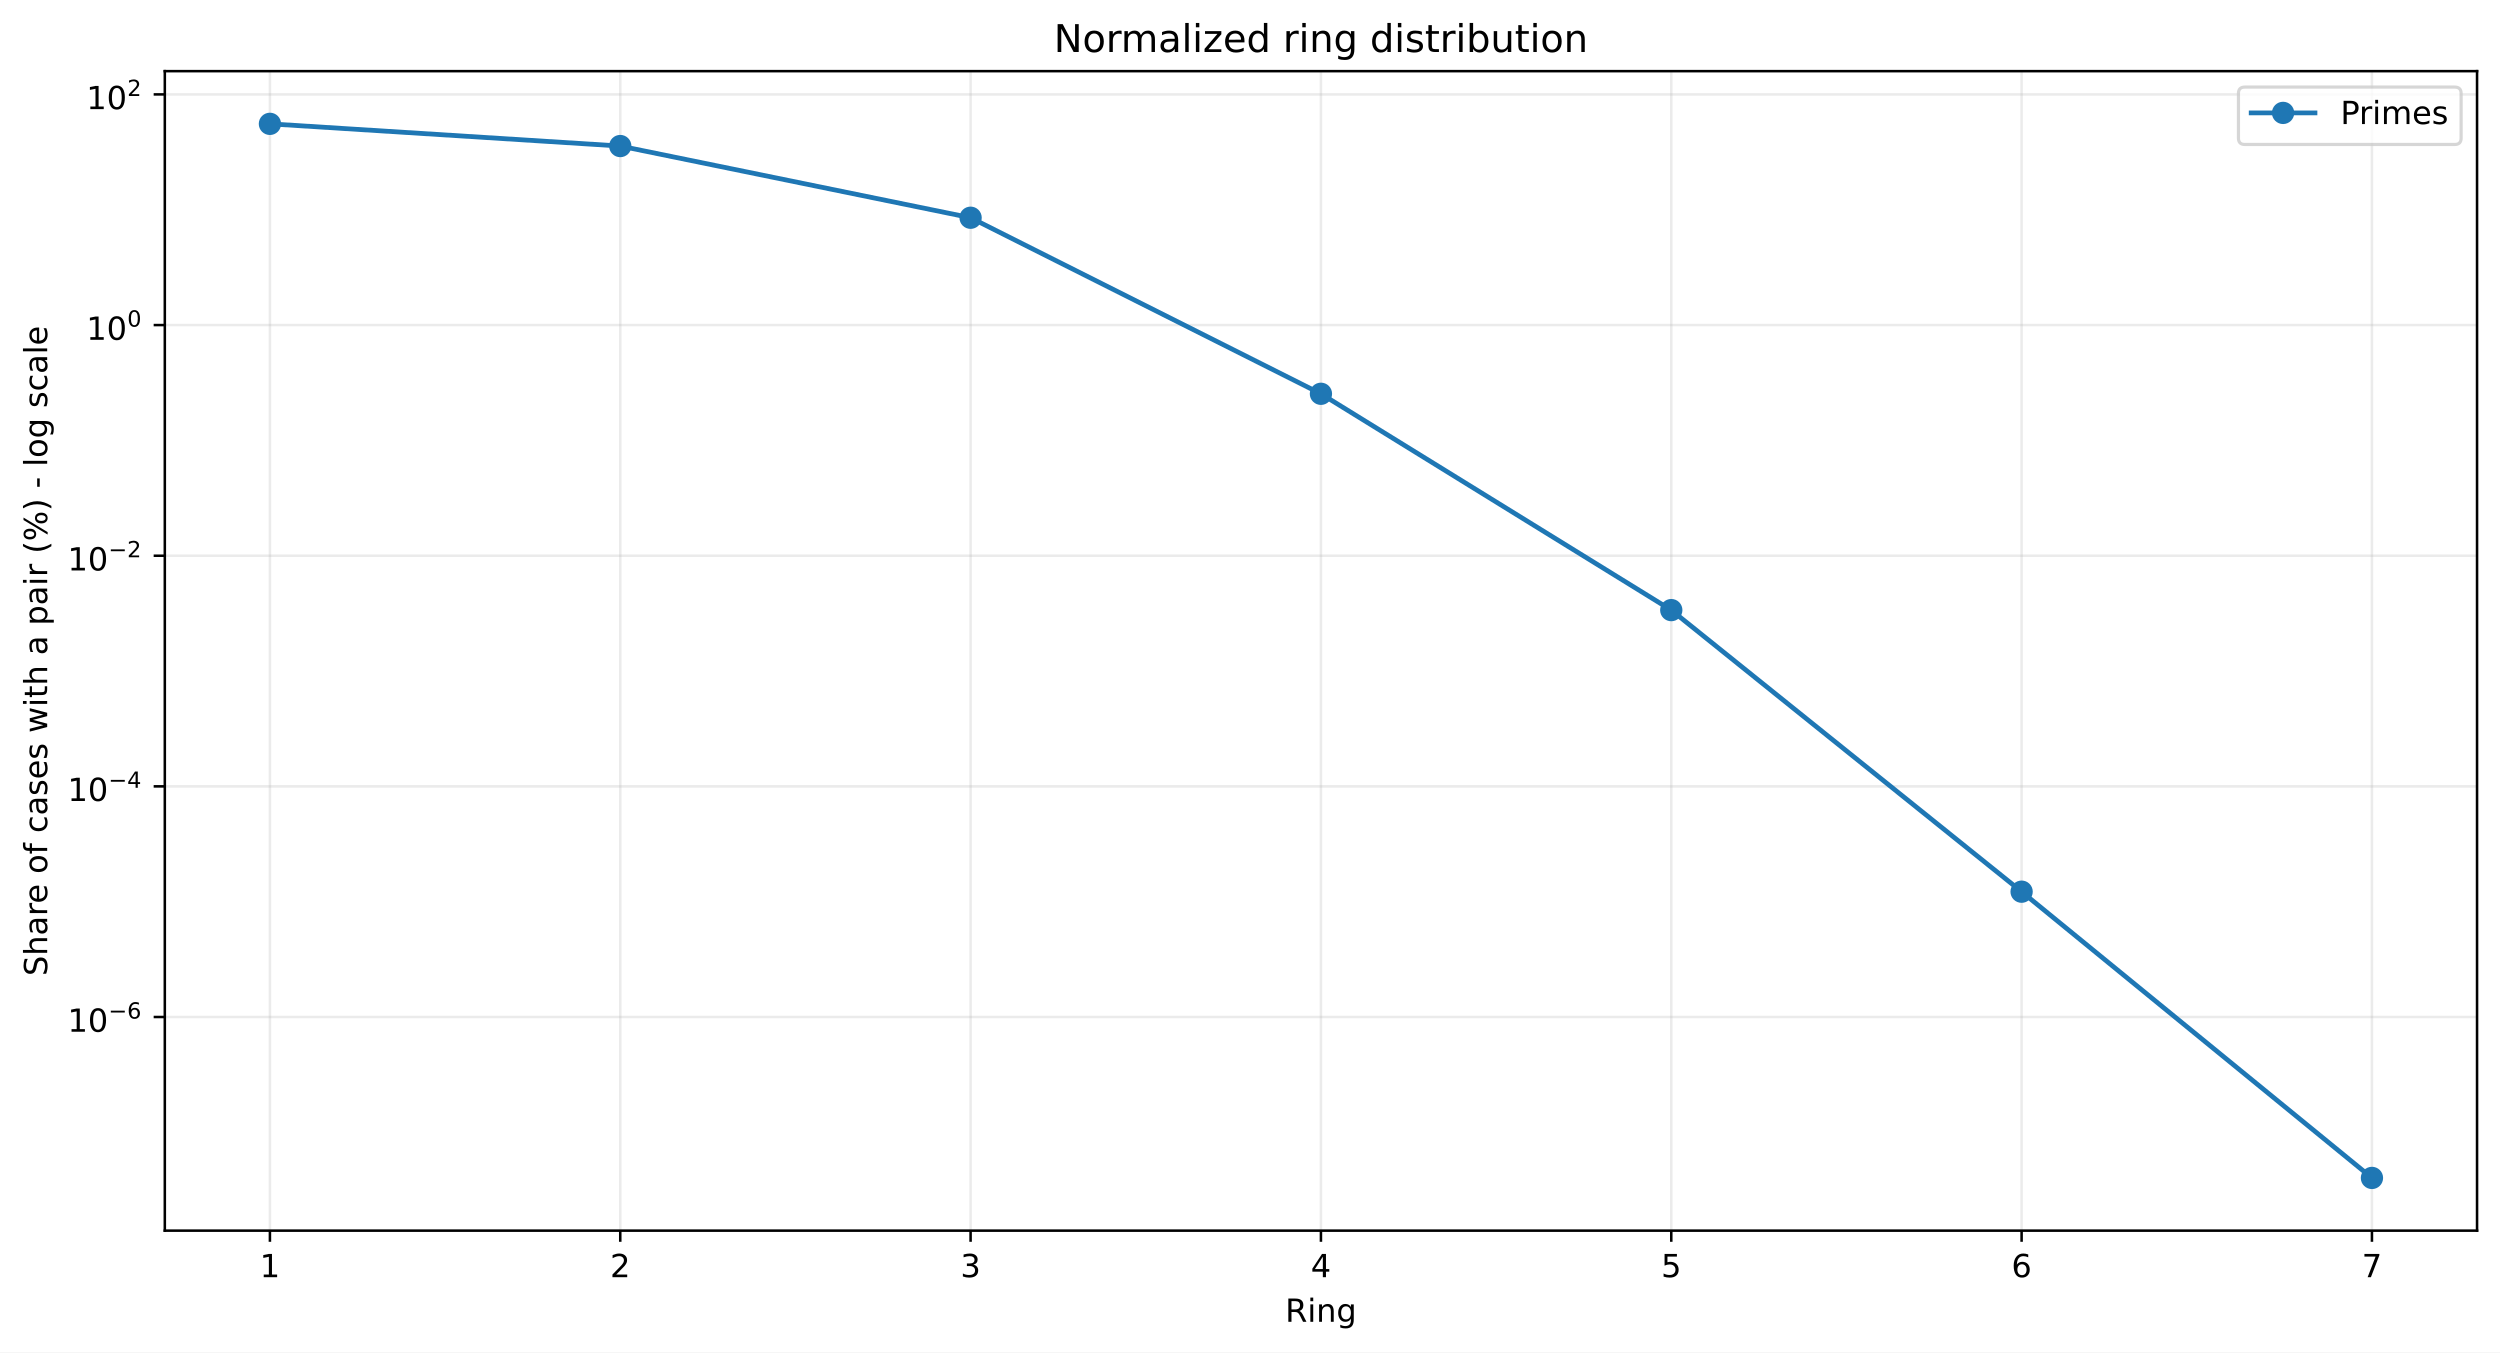
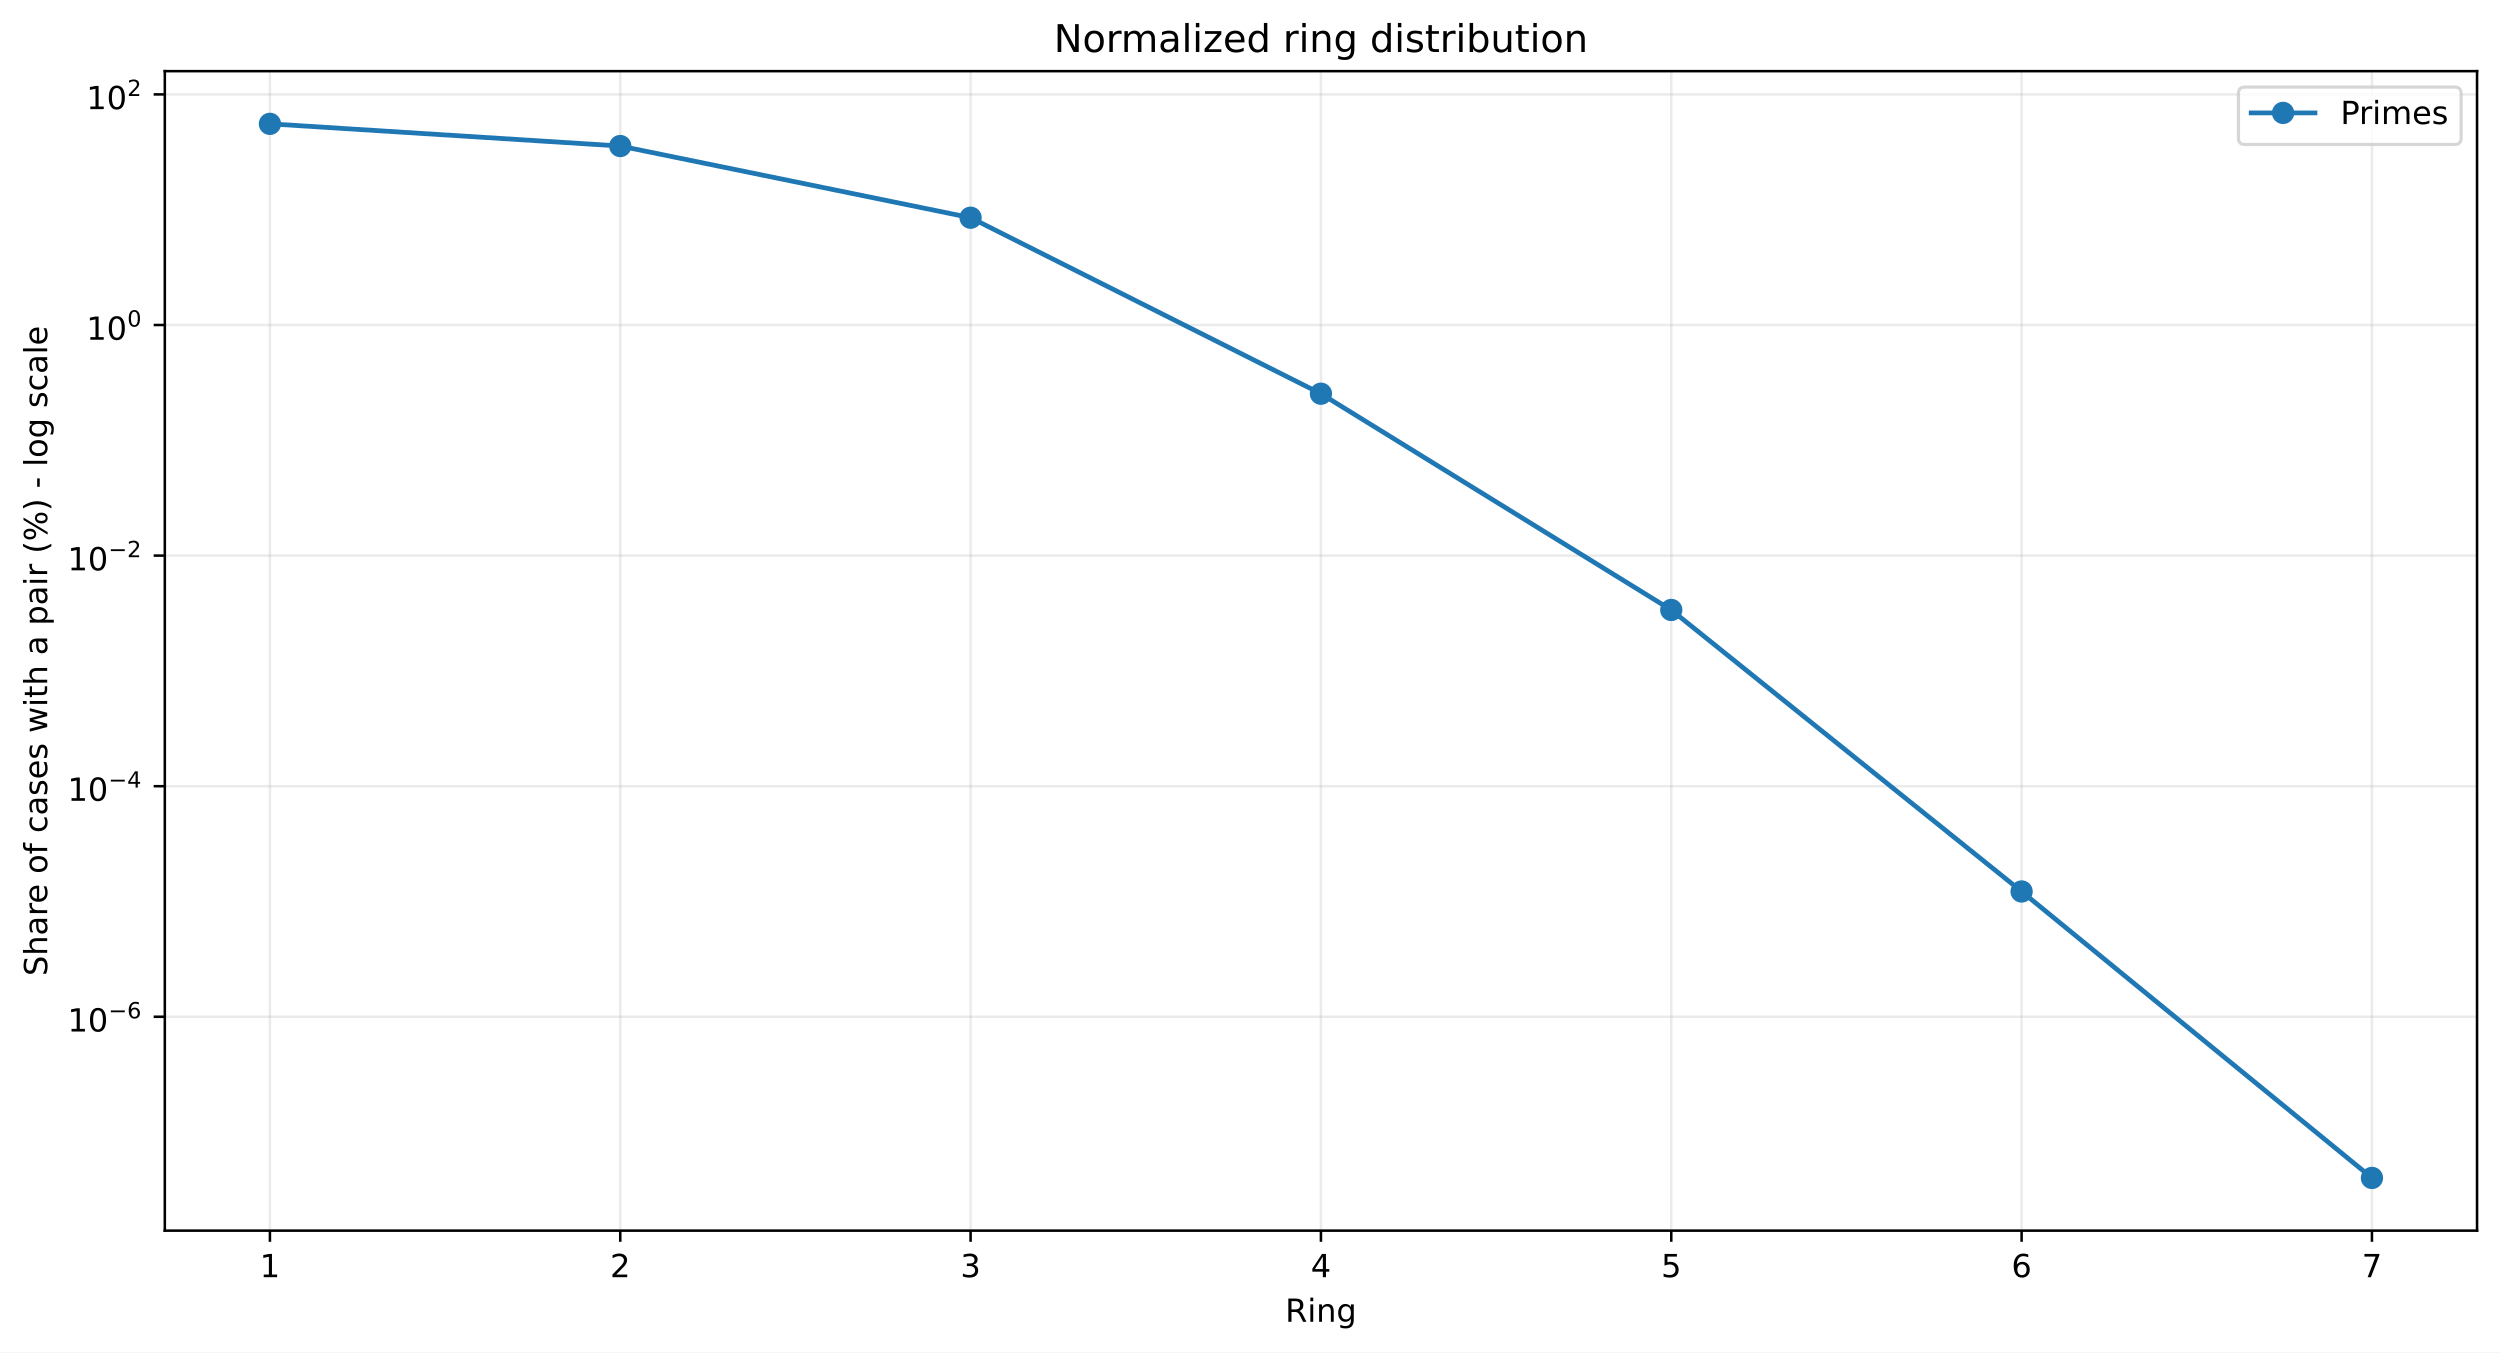
<svg xmlns="http://www.w3.org/2000/svg" xmlns:xlink="http://www.w3.org/1999/xlink" width="784.218pt" height="424.237pt" viewBox="0 0 784.218 424.237" version="1.1">
  <defs>
    <style type="text/css">*{stroke-linejoin: round; stroke-linecap: butt}</style>
  </defs>
  <g id="figure_1">
    <g id="patch_1">
      <path d="M 0 424.237  L 784.218 424.237  L 784.218 0  L 0 0  z " style="fill: #ffffff" />
    </g>
    <g id="axes_1">
      <g id="patch_2">
        <path d="M 51.701 386.036  L 777.018 386.036  L 777.018 22.318  L 51.701 22.318  z " style="fill: #ffffff" />
      </g>
      <g id="matplotlib.axis_1">
        <g id="xtick_1">
          <g id="line2d_1">
-             <path d="M 84.67 386.036  L 84.67 22.318  " clip-path="url(#p75fe25e348)" style="fill: none; stroke: #b0b0b0; stroke-opacity: 0.25; stroke-width: 0.8; stroke-linecap: square" />
+             <path d="M 84.67 386.036  L 84.67 22.318  " clip-path="url(#pca531c0e63)" style="fill: none; stroke: #b0b0b0; stroke-opacity: 0.25; stroke-width: 0.8; stroke-linecap: square" />
          </g>
          <g id="line2d_2">
            <defs>
-               <path id="mc467c88de0" d="M 0 0  L 0 3.5  " style="stroke: #000000; stroke-width: 0.8" />
+               <path id="me35acd4942" d="M 0 0  L 0 3.5  " style="stroke: #000000; stroke-width: 0.8" />
            </defs>
            <g>
-               <use xlink:href="#mc467c88de0" x="84.67" y="386.036" style="stroke: #000000; stroke-width: 0.8" />
+               <use xlink:href="#me35acd4942" x="84.67" y="386.036" style="stroke: #000000; stroke-width: 0.8" />
            </g>
          </g>
          <g id="text_1">
            <g transform="translate(81.48852 400.6334) scale(0.1 -0.1)">
              <defs>
                <path id="DejaVuSans-14" d="M 794 531  L 1825 531  L 1825 4091  L 703 3866  L 703 4441  L 1819 4666  L 2450 4666  L 2450 531  L 3481 531  L 3481 0  L 794 0  L 794 531  z " transform="scale(0.015625)" />
              </defs>
              <use xlink:href="#DejaVuSans-14" />
            </g>
          </g>
        </g>
        <g id="xtick_2">
          <g id="line2d_3">
-             <path d="M 194.566 386.036  L 194.566 22.318  " clip-path="url(#p75fe25e348)" style="fill: none; stroke: #b0b0b0; stroke-opacity: 0.25; stroke-width: 0.8; stroke-linecap: square" />
+             <path d="M 194.566 386.036  L 194.566 22.318  " clip-path="url(#pca531c0e63)" style="fill: none; stroke: #b0b0b0; stroke-opacity: 0.25; stroke-width: 0.8; stroke-linecap: square" />
          </g>
          <g id="line2d_4">
            <g>
-               <use xlink:href="#mc467c88de0" x="194.566" y="386.036" style="stroke: #000000; stroke-width: 0.8" />
+               <use xlink:href="#me35acd4942" x="194.566" y="386.036" style="stroke: #000000; stroke-width: 0.8" />
            </g>
          </g>
          <g id="text_2">
            <g transform="translate(191.3851 400.6334) scale(0.1 -0.1)">
              <defs>
                <path id="DejaVuSans-15" d="M 1228 531  L 3431 531  L 3431 0  L 469 0  L 469 531  Q 828 903 1448 1529  Q 2069 2156 2228 2338  Q 2531 2678 2651 2914  Q 2772 3150 2772 3378  Q 2772 3750 2511 3984  Q 2250 4219 1831 4219  Q 1534 4219 1204 4116  Q 875 4013 500 3803  L 500 4441  Q 881 4594 1212 4672  Q 1544 4750 1819 4750  Q 2544 4750 2975 4387  Q 3406 4025 3406 3419  Q 3406 3131 3298 2873  Q 3191 2616 2906 2266  Q 2828 2175 2409 1742  Q 1991 1309 1228 531  z " transform="scale(0.015625)" />
              </defs>
              <use xlink:href="#DejaVuSans-15" />
            </g>
          </g>
        </g>
        <g id="xtick_3">
          <g id="line2d_5">
-             <path d="M 304.463 386.036  L 304.463 22.318  " clip-path="url(#p75fe25e348)" style="fill: none; stroke: #b0b0b0; stroke-opacity: 0.25; stroke-width: 0.8; stroke-linecap: square" />
+             <path d="M 304.463 386.036  L 304.463 22.318  " clip-path="url(#pca531c0e63)" style="fill: none; stroke: #b0b0b0; stroke-opacity: 0.25; stroke-width: 0.8; stroke-linecap: square" />
          </g>
          <g id="line2d_6">
            <g>
-               <use xlink:href="#mc467c88de0" x="304.463" y="386.036" style="stroke: #000000; stroke-width: 0.8" />
+               <use xlink:href="#me35acd4942" x="304.463" y="386.036" style="stroke: #000000; stroke-width: 0.8" />
            </g>
          </g>
          <g id="text_3">
            <g transform="translate(301.2817 400.6334) scale(0.1 -0.1)">
              <defs>
                <path id="DejaVuSans-16" d="M 2597 2516  Q 3050 2419 3304 2112  Q 3559 1806 3559 1356  Q 3559 666 3084 287  Q 2609 -91 1734 -91  Q 1441 -91 1130 -33  Q 819 25 488 141  L 488 750  Q 750 597 1062 519  Q 1375 441 1716 441  Q 2309 441 2620 675  Q 2931 909 2931 1356  Q 2931 1769 2642 2001  Q 2353 2234 1838 2234  L 1294 2234  L 1294 2753  L 1863 2753  Q 2328 2753 2575 2939  Q 2822 3125 2822 3475  Q 2822 3834 2567 4026  Q 2313 4219 1838 4219  Q 1578 4219 1281 4162  Q 984 4106 628 3988  L 628 4550  Q 988 4650 1302 4700  Q 1616 4750 1894 4750  Q 2613 4750 3031 4423  Q 3450 4097 3450 3541  Q 3450 3153 3228 2886  Q 3006 2619 2597 2516  z " transform="scale(0.015625)" />
              </defs>
              <use xlink:href="#DejaVuSans-16" />
            </g>
          </g>
        </g>
        <g id="xtick_4">
          <g id="line2d_7">
-             <path d="M 414.36 386.036  L 414.36 22.318  " clip-path="url(#p75fe25e348)" style="fill: none; stroke: #b0b0b0; stroke-opacity: 0.25; stroke-width: 0.8; stroke-linecap: square" />
+             <path d="M 414.36 386.036  L 414.36 22.318  " clip-path="url(#pca531c0e63)" style="fill: none; stroke: #b0b0b0; stroke-opacity: 0.25; stroke-width: 0.8; stroke-linecap: square" />
          </g>
          <g id="line2d_8">
            <g>
-               <use xlink:href="#mc467c88de0" x="414.36" y="386.036" style="stroke: #000000; stroke-width: 0.8" />
+               <use xlink:href="#me35acd4942" x="414.36" y="386.036" style="stroke: #000000; stroke-width: 0.8" />
            </g>
          </g>
          <g id="text_4">
            <g transform="translate(411.1784 400.6334) scale(0.1 -0.1)">
              <defs>
                <path id="DejaVuSans-17" d="M 2419 4116  L 825 1625  L 2419 1625  L 2419 4116  z M 2253 4666  L 3047 4666  L 3047 1625  L 3713 1625  L 3713 1100  L 3047 1100  L 3047 0  L 2419 0  L 2419 1100  L 313 1100  L 313 1709  L 2253 4666  z " transform="scale(0.015625)" />
              </defs>
              <use xlink:href="#DejaVuSans-17" />
            </g>
          </g>
        </g>
        <g id="xtick_5">
          <g id="line2d_9">
-             <path d="M 524.256 386.036  L 524.256 22.318  " clip-path="url(#p75fe25e348)" style="fill: none; stroke: #b0b0b0; stroke-opacity: 0.25; stroke-width: 0.8; stroke-linecap: square" />
+             <path d="M 524.256 386.036  L 524.256 22.318  " clip-path="url(#pca531c0e63)" style="fill: none; stroke: #b0b0b0; stroke-opacity: 0.25; stroke-width: 0.8; stroke-linecap: square" />
          </g>
          <g id="line2d_10">
            <g>
-               <use xlink:href="#mc467c88de0" x="524.256" y="386.036" style="stroke: #000000; stroke-width: 0.8" />
+               <use xlink:href="#me35acd4942" x="524.256" y="386.036" style="stroke: #000000; stroke-width: 0.8" />
            </g>
          </g>
          <g id="text_5">
            <g transform="translate(521.075 400.6334) scale(0.1 -0.1)">
              <defs>
                <path id="DejaVuSans-18" d="M 691 4666  L 3169 4666  L 3169 4134  L 1269 4134  L 1269 2991  Q 1406 3038 1543 3061  Q 1681 3084 1819 3084  Q 2600 3084 3056 2656  Q 3513 2228 3513 1497  Q 3513 744 3044 326  Q 2575 -91 1722 -91  Q 1428 -91 1123 -41  Q 819 9 494 109  L 494 744  Q 775 591 1075 516  Q 1375 441 1709 441  Q 2250 441 2565 725  Q 2881 1009 2881 1497  Q 2881 1984 2565 2268  Q 2250 2553 1709 2553  Q 1456 2553 1204 2497  Q 953 2441 691 2322  L 691 4666  z " transform="scale(0.015625)" />
              </defs>
              <use xlink:href="#DejaVuSans-18" />
            </g>
          </g>
        </g>
        <g id="xtick_6">
          <g id="line2d_11">
-             <path d="M 634.153 386.036  L 634.153 22.318  " clip-path="url(#p75fe25e348)" style="fill: none; stroke: #b0b0b0; stroke-opacity: 0.25; stroke-width: 0.8; stroke-linecap: square" />
+             <path d="M 634.153 386.036  L 634.153 22.318  " clip-path="url(#pca531c0e63)" style="fill: none; stroke: #b0b0b0; stroke-opacity: 0.25; stroke-width: 0.8; stroke-linecap: square" />
          </g>
          <g id="line2d_12">
            <g>
-               <use xlink:href="#mc467c88de0" x="634.153" y="386.036" style="stroke: #000000; stroke-width: 0.8" />
+               <use xlink:href="#me35acd4942" x="634.153" y="386.036" style="stroke: #000000; stroke-width: 0.8" />
            </g>
          </g>
          <g id="text_6">
            <g transform="translate(630.9716 400.6334) scale(0.1 -0.1)">
              <defs>
                <path id="DejaVuSans-19" d="M 2113 2584  Q 1688 2584 1439 2293  Q 1191 2003 1191 1497  Q 1191 994 1439 701  Q 1688 409 2113 409  Q 2538 409 2786 701  Q 3034 994 3034 1497  Q 3034 2003 2786 2293  Q 2538 2584 2113 2584  z M 3366 4563  L 3366 3988  Q 3128 4100 2886 4159  Q 2644 4219 2406 4219  Q 1781 4219 1451 3797  Q 1122 3375 1075 2522  Q 1259 2794 1537 2939  Q 1816 3084 2150 3084  Q 2853 3084 3261 2657  Q 3669 2231 3669 1497  Q 3669 778 3244 343  Q 2819 -91 2113 -91  Q 1303 -91 875 529  Q 447 1150 447 2328  Q 447 3434 972 4092  Q 1497 4750 2381 4750  Q 2619 4750 2861 4703  Q 3103 4656 3366 4563  z " transform="scale(0.015625)" />
              </defs>
              <use xlink:href="#DejaVuSans-19" />
            </g>
          </g>
        </g>
        <g id="xtick_7">
          <g id="line2d_13">
-             <path d="M 744.049 386.036  L 744.049 22.318  " clip-path="url(#p75fe25e348)" style="fill: none; stroke: #b0b0b0; stroke-opacity: 0.25; stroke-width: 0.8; stroke-linecap: square" />
+             <path d="M 744.049 386.036  L 744.049 22.318  " clip-path="url(#pca531c0e63)" style="fill: none; stroke: #b0b0b0; stroke-opacity: 0.25; stroke-width: 0.8; stroke-linecap: square" />
          </g>
          <g id="line2d_14">
            <g>
-               <use xlink:href="#mc467c88de0" x="744.049" y="386.036" style="stroke: #000000; stroke-width: 0.8" />
+               <use xlink:href="#me35acd4942" x="744.049" y="386.036" style="stroke: #000000; stroke-width: 0.8" />
            </g>
          </g>
          <g id="text_7">
            <g transform="translate(740.8682 400.6334) scale(0.1 -0.1)">
              <defs>
                <path id="DejaVuSans-1a" d="M 525 4666  L 3525 4666  L 3525 4397  L 1831 0  L 1172 0  L 2766 4134  L 525 4134  L 525 4666  z " transform="scale(0.015625)" />
              </defs>
              <use xlink:href="#DejaVuSans-1a" />
            </g>
          </g>
        </g>
        <g id="text_8">
          <g transform="translate(403.1534 414.6342) scale(0.1 -0.1)">
            <defs>
              <path id="DejaVuSans-35" d="M 2841 2188  Q 3044 2119 3236 1894  Q 3428 1669 3622 1275  L 4263 0  L 3584 0  L 2988 1197  Q 2756 1666 2539 1819  Q 2322 1972 1947 1972  L 1259 1972  L 1259 0  L 628 0  L 628 4666  L 2053 4666  Q 2853 4666 3247 4331  Q 3641 3997 3641 3322  Q 3641 2881 3436 2590  Q 3231 2300 2841 2188  z M 1259 4147  L 1259 2491  L 2053 2491  Q 2509 2491 2742 2702  Q 2975 2913 2975 3322  Q 2975 3731 2742 3939  Q 2509 4147 2053 4147  L 1259 4147  z " transform="scale(0.015625)" />
              <path id="DejaVuSans-4c" d="M 603 3500  L 1178 3500  L 1178 0  L 603 0  L 603 3500  z M 603 4863  L 1178 4863  L 1178 4134  L 603 4134  L 603 4863  z " transform="scale(0.015625)" />
              <path id="DejaVuSans-51" d="M 3513 2113  L 3513 0  L 2938 0  L 2938 2094  Q 2938 2591 2744 2837  Q 2550 3084 2163 3084  Q 1697 3084 1428 2787  Q 1159 2491 1159 1978  L 1159 0  L 581 0  L 581 3500  L 1159 3500  L 1159 2956  Q 1366 3272 1645 3428  Q 1925 3584 2291 3584  Q 2894 3584 3203 3211  Q 3513 2838 3513 2113  z " transform="scale(0.015625)" />
              <path id="DejaVuSans-4a" d="M 2906 1791  Q 2906 2416 2648 2759  Q 2391 3103 1925 3103  Q 1463 3103 1205 2759  Q 947 2416 947 1791  Q 947 1169 1205 825  Q 1463 481 1925 481  Q 2391 481 2648 825  Q 2906 1169 2906 1791  z M 3481 434  Q 3481 -459 3084 -895  Q 2688 -1331 1869 -1331  Q 1566 -1331 1297 -1286  Q 1028 -1241 775 -1147  L 775 -588  Q 1028 -725 1275 -790  Q 1522 -856 1778 -856  Q 2344 -856 2625 -561  Q 2906 -266 2906 331  L 2906 616  Q 2728 306 2450 153  Q 2172 0 1784 0  Q 1141 0 747 490  Q 353 981 353 1791  Q 353 2603 747 3093  Q 1141 3584 1784 3584  Q 2172 3584 2450 3431  Q 2728 3278 2906 2969  L 2906 3500  L 3481 3500  L 3481 434  z " transform="scale(0.015625)" />
            </defs>
            <use xlink:href="#DejaVuSans-35" />
            <use xlink:href="#DejaVuSans-4c" transform="translate(69.48438 0)" />
            <use xlink:href="#DejaVuSans-51" transform="translate(97.26562 0)" />
            <use xlink:href="#DejaVuSans-4a" transform="translate(160.6406 0)" />
          </g>
        </g>
      </g>
      <g id="matplotlib.axis_2">
        <g id="ytick_1">
          <g id="line2d_15">
-             <path d="M 51.701 319.025  L 777.018 319.025  " clip-path="url(#p75fe25e348)" style="fill: none; stroke: #b0b0b0; stroke-opacity: 0.25; stroke-width: 0.8; stroke-linecap: square" />
+             <path d="M 51.701 318.947  L 777.018 318.947  " clip-path="url(#pca531c0e63)" style="fill: none; stroke: #b0b0b0; stroke-opacity: 0.25; stroke-width: 0.8; stroke-linecap: square" />
          </g>
          <g id="line2d_16">
            <defs>
-               <path id="mead773c643" d="M 0 0  L -3.5 0  " style="stroke: #000000; stroke-width: 0.8" />
+               <path id="m435b490aad" d="M 0 0  L -3.5 0  " style="stroke: #000000; stroke-width: 0.8" />
            </defs>
            <g>
-               <use xlink:href="#mead773c643" x="51.701" y="319.025" style="stroke: #000000; stroke-width: 0.8" />
+               <use xlink:href="#m435b490aad" x="51.701" y="318.947" style="stroke: #000000; stroke-width: 0.8" />
            </g>
          </g>
          <g id="text_9">
-             <g transform="translate(21.20078 323.7246) scale(0.1 -0.1)">
+             <g transform="translate(21.20078 323.6465) scale(0.1 -0.1)">
              <defs>
                <path id="DejaVuSans-13" d="M 2034 4250  Q 1547 4250 1301 3770  Q 1056 3291 1056 2328  Q 1056 1369 1301 889  Q 1547 409 2034 409  Q 2525 409 2770 889  Q 3016 1369 3016 2328  Q 3016 3291 2770 3770  Q 2525 4250 2034 4250  z M 2034 4750  Q 2819 4750 3233 4129  Q 3647 3509 3647 2328  Q 3647 1150 3233 529  Q 2819 -91 2034 -91  Q 1250 -91 836 529  Q 422 1150 422 2328  Q 422 3509 836 4129  Q 1250 4750 2034 4750  z " transform="scale(0.015625)" />
                <path id="DejaVuSans-c9c" d="M 678 2272  L 4684 2272  L 4684 1741  L 678 1741  L 678 2272  z " transform="scale(0.015625)" />
              </defs>
              <use xlink:href="#DejaVuSans-14" transform="translate(0 0.746875)" />
              <use xlink:href="#DejaVuSans-13" transform="translate(63.62305 0.746875)" />
              <use xlink:href="#DejaVuSans-c9c" transform="translate(128.2031 42.04688) scale(0.7)" />
              <use xlink:href="#DejaVuSans-19" transform="translate(186.8555 42.04688) scale(0.7)" />
            </g>
          </g>
        </g>
        <g id="ytick_2">
          <g id="line2d_17">
-             <path d="M 51.701 246.672  L 777.018 246.672  " clip-path="url(#p75fe25e348)" style="fill: none; stroke: #b0b0b0; stroke-opacity: 0.25; stroke-width: 0.8; stroke-linecap: square" />
+             <path d="M 51.701 246.615  L 777.018 246.615  " clip-path="url(#pca531c0e63)" style="fill: none; stroke: #b0b0b0; stroke-opacity: 0.25; stroke-width: 0.8; stroke-linecap: square" />
          </g>
          <g id="line2d_18">
            <g>
-               <use xlink:href="#mead773c643" x="51.701" y="246.672" style="stroke: #000000; stroke-width: 0.8" />
+               <use xlink:href="#m435b490aad" x="51.701" y="246.615" style="stroke: #000000; stroke-width: 0.8" />
            </g>
          </g>
          <g id="text_10">
-             <g transform="translate(21.20078 251.3225) scale(0.1 -0.1)">
+             <g transform="translate(21.20078 251.2645) scale(0.1 -0.1)">
              <use xlink:href="#DejaVuSans-14" transform="translate(0 0.665625)" />
              <use xlink:href="#DejaVuSans-13" transform="translate(63.62305 0.665625)" />
              <use xlink:href="#DejaVuSans-c9c" transform="translate(128.2031 41.96563) scale(0.7)" />
              <use xlink:href="#DejaVuSans-17" transform="translate(186.8555 41.96563) scale(0.7)" />
            </g>
          </g>
        </g>
        <g id="ytick_3">
          <g id="line2d_19">
-             <path d="M 51.701 174.32  L 777.018 174.32  " clip-path="url(#p75fe25e348)" style="fill: none; stroke: #b0b0b0; stroke-opacity: 0.25; stroke-width: 0.8; stroke-linecap: square" />
+             <path d="M 51.701 174.283  L 777.018 174.283  " clip-path="url(#pca531c0e63)" style="fill: none; stroke: #b0b0b0; stroke-opacity: 0.25; stroke-width: 0.8; stroke-linecap: square" />
          </g>
          <g id="line2d_20">
            <g>
-               <use xlink:href="#mead773c643" x="51.701" y="174.32" style="stroke: #000000; stroke-width: 0.8" />
+               <use xlink:href="#m435b490aad" x="51.701" y="174.283" style="stroke: #000000; stroke-width: 0.8" />
            </g>
          </g>
          <g id="text_11">
-             <g transform="translate(21.20078 179.0203) scale(0.1 -0.1)">
+             <g transform="translate(21.20078 178.9825) scale(0.1 -0.1)">
              <use xlink:href="#DejaVuSans-14" transform="translate(0 0.746875)" />
              <use xlink:href="#DejaVuSans-13" transform="translate(63.62305 0.746875)" />
              <use xlink:href="#DejaVuSans-c9c" transform="translate(128.2031 42.04688) scale(0.7)" />
              <use xlink:href="#DejaVuSans-15" transform="translate(186.8555 42.04688) scale(0.7)" />
            </g>
          </g>
        </g>
        <g id="ytick_4">
          <g id="line2d_21">
-             <path d="M 51.701 101.968  L 777.018 101.968  " clip-path="url(#p75fe25e348)" style="fill: none; stroke: #b0b0b0; stroke-opacity: 0.25; stroke-width: 0.8; stroke-linecap: square" />
+             <path d="M 51.701 101.951  L 777.018 101.951  " clip-path="url(#pca531c0e63)" style="fill: none; stroke: #b0b0b0; stroke-opacity: 0.25; stroke-width: 0.8; stroke-linecap: square" />
          </g>
          <g id="line2d_22">
            <g>
-               <use xlink:href="#mead773c643" x="51.701" y="101.968" style="stroke: #000000; stroke-width: 0.8" />
+               <use xlink:href="#m435b490aad" x="51.701" y="101.951" style="stroke: #000000; stroke-width: 0.8" />
            </g>
          </g>
          <g id="text_12">
-             <g transform="translate(27.10078 106.6681) scale(0.1 -0.1)">
+             <g transform="translate(27.10078 106.6506) scale(0.1 -0.1)">
              <use xlink:href="#DejaVuSans-14" transform="translate(0 0.746875)" />
              <use xlink:href="#DejaVuSans-13" transform="translate(63.62305 0.746875)" />
              <use xlink:href="#DejaVuSans-13" transform="translate(128.2031 42.04688) scale(0.7)" />
            </g>
          </g>
        </g>
        <g id="ytick_5">
          <g id="line2d_23">
-             <path d="M 51.701 29.616  L 777.018 29.616  " clip-path="url(#p75fe25e348)" style="fill: none; stroke: #b0b0b0; stroke-opacity: 0.25; stroke-width: 0.8; stroke-linecap: square" />
+             <path d="M 51.701 29.619  L 777.018 29.619  " clip-path="url(#pca531c0e63)" style="fill: none; stroke: #b0b0b0; stroke-opacity: 0.25; stroke-width: 0.8; stroke-linecap: square" />
          </g>
          <g id="line2d_24">
            <g>
-               <use xlink:href="#mead773c643" x="51.701" y="29.616" style="stroke: #000000; stroke-width: 0.8" />
+               <use xlink:href="#m435b490aad" x="51.701" y="29.619" style="stroke: #000000; stroke-width: 0.8" />
            </g>
          </g>
          <g id="text_13">
-             <g transform="translate(27.10078 34.31599) scale(0.1 -0.1)">
+             <g transform="translate(27.10078 34.31857) scale(0.1 -0.1)">
              <use xlink:href="#DejaVuSans-14" transform="translate(0 0.746875)" />
              <use xlink:href="#DejaVuSans-13" transform="translate(63.62305 0.746875)" />
              <use xlink:href="#DejaVuSans-15" transform="translate(128.2031 42.04688) scale(0.7)" />
            </g>
          </g>
        </g>
        <g id="text_14">
          <g transform="translate(14.79844 306.1426) rotate(-90) scale(0.1 -0.1)">
            <defs>
              <path id="DejaVuSans-36" d="M 3425 4513  L 3425 3897  Q 3066 4069 2747 4153  Q 2428 4238 2131 4238  Q 1616 4238 1336 4038  Q 1056 3838 1056 3469  Q 1056 3159 1242 3001  Q 1428 2844 1947 2747  L 2328 2669  Q 3034 2534 3370 2195  Q 3706 1856 3706 1288  Q 3706 609 3251 259  Q 2797 -91 1919 -91  Q 1588 -91 1214 -16  Q 841 59 441 206  L 441 856  Q 825 641 1194 531  Q 1563 422 1919 422  Q 2459 422 2753 634  Q 3047 847 3047 1241  Q 3047 1584 2836 1778  Q 2625 1972 2144 2069  L 1759 2144  Q 1053 2284 737 2584  Q 422 2884 422 3419  Q 422 4038 858 4394  Q 1294 4750 2059 4750  Q 2388 4750 2728 4690  Q 3069 4631 3425 4513  z " transform="scale(0.015625)" />
              <path id="DejaVuSans-4b" d="M 3513 2113  L 3513 0  L 2938 0  L 2938 2094  Q 2938 2591 2744 2837  Q 2550 3084 2163 3084  Q 1697 3084 1428 2787  Q 1159 2491 1159 1978  L 1159 0  L 581 0  L 581 4863  L 1159 4863  L 1159 2956  Q 1366 3272 1645 3428  Q 1925 3584 2291 3584  Q 2894 3584 3203 3211  Q 3513 2838 3513 2113  z " transform="scale(0.015625)" />
              <path id="DejaVuSans-44" d="M 2194 1759  Q 1497 1759 1228 1600  Q 959 1441 959 1056  Q 959 750 1161 570  Q 1363 391 1709 391  Q 2188 391 2477 730  Q 2766 1069 2766 1631  L 2766 1759  L 2194 1759  z M 3341 1997  L 3341 0  L 2766 0  L 2766 531  Q 2569 213 2275 61  Q 1981 -91 1556 -91  Q 1019 -91 701 211  Q 384 513 384 1019  Q 384 1609 779 1909  Q 1175 2209 1959 2209  L 2766 2209  L 2766 2266  Q 2766 2663 2505 2880  Q 2244 3097 1772 3097  Q 1472 3097 1187 3025  Q 903 2953 641 2809  L 641 3341  Q 956 3463 1253 3523  Q 1550 3584 1831 3584  Q 2591 3584 2966 3190  Q 3341 2797 3341 1997  z " transform="scale(0.015625)" />
              <path id="DejaVuSans-55" d="M 2631 2963  Q 2534 3019 2420 3045  Q 2306 3072 2169 3072  Q 1681 3072 1420 2755  Q 1159 2438 1159 1844  L 1159 0  L 581 0  L 581 3500  L 1159 3500  L 1159 2956  Q 1341 3275 1631 3429  Q 1922 3584 2338 3584  Q 2397 3584 2469 3576  Q 2541 3569 2628 3553  L 2631 2963  z " transform="scale(0.015625)" />
              <path id="DejaVuSans-48" d="M 3597 1894  L 3597 1613  L 953 1613  Q 991 1019 1311 708  Q 1631 397 2203 397  Q 2534 397 2845 478  Q 3156 559 3463 722  L 3463 178  Q 3153 47 2828 -22  Q 2503 -91 2169 -91  Q 1331 -91 842 396  Q 353 884 353 1716  Q 353 2575 817 3079  Q 1281 3584 2069 3584  Q 2775 3584 3186 3129  Q 3597 2675 3597 1894  z M 3022 2063  Q 3016 2534 2758 2815  Q 2500 3097 2075 3097  Q 1594 3097 1305 2825  Q 1016 2553 972 2059  L 3022 2063  z " transform="scale(0.015625)" />
              <path id="DejaVuSans-3" transform="scale(0.015625)" />
              <path id="DejaVuSans-52" d="M 1959 3097  Q 1497 3097 1228 2736  Q 959 2375 959 1747  Q 959 1119 1226 758  Q 1494 397 1959 397  Q 2419 397 2687 759  Q 2956 1122 2956 1747  Q 2956 2369 2687 2733  Q 2419 3097 1959 3097  z M 1959 3584  Q 2709 3584 3137 3096  Q 3566 2609 3566 1747  Q 3566 888 3137 398  Q 2709 -91 1959 -91  Q 1206 -91 779 398  Q 353 888 353 1747  Q 353 2609 779 3096  Q 1206 3584 1959 3584  z " transform="scale(0.015625)" />
              <path id="DejaVuSans-49" d="M 2375 4863  L 2375 4384  L 1825 4384  Q 1516 4384 1395 4259  Q 1275 4134 1275 3809  L 1275 3500  L 2222 3500  L 2222 3053  L 1275 3053  L 1275 0  L 697 0  L 697 3053  L 147 3053  L 147 3500  L 697 3500  L 697 3744  Q 697 4328 969 4595  Q 1241 4863 1831 4863  L 2375 4863  z " transform="scale(0.015625)" />
              <path id="DejaVuSans-46" d="M 3122 3366  L 3122 2828  Q 2878 2963 2633 3030  Q 2388 3097 2138 3097  Q 1578 3097 1268 2742  Q 959 2388 959 1747  Q 959 1106 1268 751  Q 1578 397 2138 397  Q 2388 397 2633 464  Q 2878 531 3122 666  L 3122 134  Q 2881 22 2623 -34  Q 2366 -91 2075 -91  Q 1284 -91 818 406  Q 353 903 353 1747  Q 353 2603 823 3093  Q 1294 3584 2113 3584  Q 2378 3584 2631 3529  Q 2884 3475 3122 3366  z " transform="scale(0.015625)" />
              <path id="DejaVuSans-56" d="M 2834 3397  L 2834 2853  Q 2591 2978 2328 3040  Q 2066 3103 1784 3103  Q 1356 3103 1142 2972  Q 928 2841 928 2578  Q 928 2378 1081 2264  Q 1234 2150 1697 2047  L 1894 2003  Q 2506 1872 2764 1633  Q 3022 1394 3022 966  Q 3022 478 2636 193  Q 2250 -91 1575 -91  Q 1294 -91 989 -36  Q 684 19 347 128  L 347 722  Q 666 556 975 473  Q 1284 391 1588 391  Q 1994 391 2212 530  Q 2431 669 2431 922  Q 2431 1156 2273 1281  Q 2116 1406 1581 1522  L 1381 1569  Q 847 1681 609 1914  Q 372 2147 372 2553  Q 372 3047 722 3315  Q 1072 3584 1716 3584  Q 2034 3584 2315 3537  Q 2597 3491 2834 3397  z " transform="scale(0.015625)" />
              <path id="DejaVuSans-5a" d="M 269 3500  L 844 3500  L 1563 769  L 2278 3500  L 2956 3500  L 3675 769  L 4391 3500  L 4966 3500  L 4050 0  L 3372 0  L 2619 2869  L 1863 0  L 1184 0  L 269 3500  z " transform="scale(0.015625)" />
              <path id="DejaVuSans-57" d="M 1172 4494  L 1172 3500  L 2356 3500  L 2356 3053  L 1172 3053  L 1172 1153  Q 1172 725 1289 603  Q 1406 481 1766 481  L 2356 481  L 2356 0  L 1766 0  Q 1100 0 847 248  Q 594 497 594 1153  L 594 3053  L 172 3053  L 172 3500  L 594 3500  L 594 4494  L 1172 4494  z " transform="scale(0.015625)" />
              <path id="DejaVuSans-53" d="M 1159 525  L 1159 -1331  L 581 -1331  L 581 3500  L 1159 3500  L 1159 2969  Q 1341 3281 1617 3432  Q 1894 3584 2278 3584  Q 2916 3584 3314 3078  Q 3713 2572 3713 1747  Q 3713 922 3314 415  Q 2916 -91 2278 -91  Q 1894 -91 1617 61  Q 1341 213 1159 525  z M 3116 1747  Q 3116 2381 2855 2742  Q 2594 3103 2138 3103  Q 1681 3103 1420 2742  Q 1159 2381 1159 1747  Q 1159 1113 1420 752  Q 1681 391 2138 391  Q 2594 391 2855 752  Q 3116 1113 3116 1747  z " transform="scale(0.015625)" />
              <path id="DejaVuSans-b" d="M 1984 4856  Q 1566 4138 1362 3434  Q 1159 2731 1159 2009  Q 1159 1288 1364 580  Q 1569 -128 1984 -844  L 1484 -844  Q 1016 -109 783 600  Q 550 1309 550 2009  Q 550 2706 781 3412  Q 1013 4119 1484 4856  L 1984 4856  z " transform="scale(0.015625)" />
              <path id="DejaVuSans-8" d="M 4653 2053  Q 4381 2053 4226 1822  Q 4072 1591 4072 1178  Q 4072 772 4226 539  Q 4381 306 4653 306  Q 4919 306 5073 539  Q 5228 772 5228 1178  Q 5228 1588 5073 1820  Q 4919 2053 4653 2053  z M 4653 2450  Q 5147 2450 5437 2106  Q 5728 1763 5728 1178  Q 5728 594 5436 251  Q 5144 -91 4653 -91  Q 4153 -91 3862 251  Q 3572 594 3572 1178  Q 3572 1766 3864 2108  Q 4156 2450 4653 2450  z M 1428 4353  Q 1159 4353 1004 4120  Q 850 3888 850 3481  Q 850 3069 1003 2837  Q 1156 2606 1428 2606  Q 1700 2606 1854 2837  Q 2009 3069 2009 3481  Q 2009 3884 1853 4118  Q 1697 4353 1428 4353  z M 4250 4750  L 4750 4750  L 1831 -91  L 1331 -91  L 4250 4750  z M 1428 4750  Q 1922 4750 2215 4408  Q 2509 4066 2509 3481  Q 2509 2891 2217 2550  Q 1925 2209 1428 2209  Q 931 2209 642 2551  Q 353 2894 353 3481  Q 353 4063 643 4406  Q 934 4750 1428 4750  z " transform="scale(0.015625)" />
              <path id="DejaVuSans-c" d="M 513 4856  L 1013 4856  Q 1481 4119 1714 3412  Q 1947 2706 1947 2009  Q 1947 1309 1714 600  Q 1481 -109 1013 -844  L 513 -844  Q 928 -128 1133 580  Q 1338 1288 1338 2009  Q 1338 2731 1133 3434  Q 928 4138 513 4856  z " transform="scale(0.015625)" />
              <path id="DejaVuSans-10" d="M 313 2009  L 1997 2009  L 1997 1497  L 313 1497  L 313 2009  z " transform="scale(0.015625)" />
              <path id="DejaVuSans-4f" d="M 603 4863  L 1178 4863  L 1178 0  L 603 0  L 603 4863  z " transform="scale(0.015625)" />
            </defs>
            <use xlink:href="#DejaVuSans-36" />
            <use xlink:href="#DejaVuSans-4b" transform="translate(63.48438 0)" />
            <use xlink:href="#DejaVuSans-44" transform="translate(126.8594 0)" />
            <use xlink:href="#DejaVuSans-55" transform="translate(188.1406 0)" />
            <use xlink:href="#DejaVuSans-48" transform="translate(227.0469 0)" />
            <use xlink:href="#DejaVuSans-3" transform="translate(288.5781 0)" />
            <use xlink:href="#DejaVuSans-52" transform="translate(320.3594 0)" />
            <use xlink:href="#DejaVuSans-49" transform="translate(381.5469 0)" />
            <use xlink:href="#DejaVuSans-3" transform="translate(416.75 0)" />
            <use xlink:href="#DejaVuSans-46" transform="translate(448.5312 0)" />
            <use xlink:href="#DejaVuSans-44" transform="translate(503.5156 0)" />
            <use xlink:href="#DejaVuSans-56" transform="translate(564.7969 0)" />
            <use xlink:href="#DejaVuSans-48" transform="translate(616.8906 0)" />
            <use xlink:href="#DejaVuSans-56" transform="translate(678.4219 0)" />
            <use xlink:href="#DejaVuSans-3" transform="translate(730.5156 0)" />
            <use xlink:href="#DejaVuSans-5a" transform="translate(762.2969 0)" />
            <use xlink:href="#DejaVuSans-4c" transform="translate(844.0781 0)" />
            <use xlink:href="#DejaVuSans-57" transform="translate(871.8594 0)" />
            <use xlink:href="#DejaVuSans-4b" transform="translate(911.0625 0)" />
            <use xlink:href="#DejaVuSans-3" transform="translate(974.4375 0)" />
            <use xlink:href="#DejaVuSans-44" transform="translate(1006.219 0)" />
            <use xlink:href="#DejaVuSans-3" transform="translate(1067.5 0)" />
            <use xlink:href="#DejaVuSans-53" transform="translate(1099.281 0)" />
            <use xlink:href="#DejaVuSans-44" transform="translate(1162.766 0)" />
            <use xlink:href="#DejaVuSans-4c" transform="translate(1224.047 0)" />
            <use xlink:href="#DejaVuSans-55" transform="translate(1251.828 0)" />
            <use xlink:href="#DejaVuSans-3" transform="translate(1292.938 0)" />
            <use xlink:href="#DejaVuSans-b" transform="translate(1324.719 0)" />
            <use xlink:href="#DejaVuSans-8" transform="translate(1363.734 0)" />
            <use xlink:href="#DejaVuSans-c" transform="translate(1458.75 0)" />
            <use xlink:href="#DejaVuSans-3" transform="translate(1497.766 0)" />
            <use xlink:href="#DejaVuSans-10" transform="translate(1529.547 0)" />
            <use xlink:href="#DejaVuSans-3" transform="translate(1565.625 0)" />
            <use xlink:href="#DejaVuSans-4f" transform="translate(1597.406 0)" />
            <use xlink:href="#DejaVuSans-52" transform="translate(1625.188 0)" />
            <use xlink:href="#DejaVuSans-4a" transform="translate(1686.375 0)" />
            <use xlink:href="#DejaVuSans-3" transform="translate(1749.859 0)" />
            <use xlink:href="#DejaVuSans-56" transform="translate(1781.641 0)" />
            <use xlink:href="#DejaVuSans-46" transform="translate(1833.734 0)" />
            <use xlink:href="#DejaVuSans-44" transform="translate(1888.719 0)" />
            <use xlink:href="#DejaVuSans-4f" transform="translate(1950 0)" />
            <use xlink:href="#DejaVuSans-48" transform="translate(1977.781 0)" />
          </g>
        </g>
      </g>
      <g id="line2d_25">
-         <path d="M 84.67 38.851  L 194.566 45.814  L 304.463 68.304  L 414.36 123.528  L 524.256 191.384  L 634.153 279.712  L 744.049 369.503  " clip-path="url(#p75fe25e348)" style="fill: none; stroke: #1f77b4; stroke-width: 1.5; stroke-linecap: square" />
+         <path d="M 84.67 38.851  L 194.566 45.812  L 304.463 68.296  L 414.36 123.505  L 524.256 191.342  L 634.153 279.65  L 744.049 369.503  " clip-path="url(#pca531c0e63)" style="fill: none; stroke: #1f77b4; stroke-width: 1.5; stroke-linecap: square" />
        <defs>
-           <path id="md52f0d8887" d="M 0 3  C 0.796 3 1.559 2.684 2.121 2.121  C 2.684 1.559 3 0.796 3 0  C 3 -0.796 2.684 -1.559 2.121 -2.121  C 1.559 -2.684 0.796 -3 0 -3  C -0.796 -3 -1.559 -2.684 -2.121 -2.121  C -2.684 -1.559 -3 -0.796 -3 0  C -3 0.796 -2.684 1.559 -2.121 2.121  C -1.559 2.684 -0.796 3 0 3  z " style="stroke: #1f77b4" />
+           <path id="m9cb61252cb" d="M 0 3  C 0.796 3 1.559 2.684 2.121 2.121  C 2.684 1.559 3 0.796 3 0  C 3 -0.796 2.684 -1.559 2.121 -2.121  C 1.559 -2.684 0.796 -3 0 -3  C -0.796 -3 -1.559 -2.684 -2.121 -2.121  C -2.684 -1.559 -3 -0.796 -3 0  C -3 0.796 -2.684 1.559 -2.121 2.121  C -1.559 2.684 -0.796 3 0 3  z " style="stroke: #1f77b4" />
        </defs>
-         <g clip-path="url(#p75fe25e348)">
-           <use xlink:href="#md52f0d8887" x="84.67" y="38.851" style="fill: #1f77b4; stroke: #1f77b4" />
-           <use xlink:href="#md52f0d8887" x="194.566" y="45.814" style="fill: #1f77b4; stroke: #1f77b4" />
-           <use xlink:href="#md52f0d8887" x="304.463" y="68.304" style="fill: #1f77b4; stroke: #1f77b4" />
-           <use xlink:href="#md52f0d8887" x="414.36" y="123.528" style="fill: #1f77b4; stroke: #1f77b4" />
-           <use xlink:href="#md52f0d8887" x="524.256" y="191.384" style="fill: #1f77b4; stroke: #1f77b4" />
-           <use xlink:href="#md52f0d8887" x="634.153" y="279.712" style="fill: #1f77b4; stroke: #1f77b4" />
-           <use xlink:href="#md52f0d8887" x="744.049" y="369.503" style="fill: #1f77b4; stroke: #1f77b4" />
+         <g clip-path="url(#pca531c0e63)">
+           <use xlink:href="#m9cb61252cb" x="84.67" y="38.851" style="fill: #1f77b4; stroke: #1f77b4" />
+           <use xlink:href="#m9cb61252cb" x="194.566" y="45.812" style="fill: #1f77b4; stroke: #1f77b4" />
+           <use xlink:href="#m9cb61252cb" x="304.463" y="68.296" style="fill: #1f77b4; stroke: #1f77b4" />
+           <use xlink:href="#m9cb61252cb" x="414.36" y="123.505" style="fill: #1f77b4; stroke: #1f77b4" />
+           <use xlink:href="#m9cb61252cb" x="524.256" y="191.342" style="fill: #1f77b4; stroke: #1f77b4" />
+           <use xlink:href="#m9cb61252cb" x="634.153" y="279.65" style="fill: #1f77b4; stroke: #1f77b4" />
+           <use xlink:href="#m9cb61252cb" x="744.049" y="369.503" style="fill: #1f77b4; stroke: #1f77b4" />
        </g>
      </g>
      <g id="patch_3">
        <path d="M 51.701 386.036  L 51.701 22.318  " style="fill: none; stroke: #000000; stroke-width: 0.8; stroke-linejoin: miter; stroke-linecap: square" />
      </g>
      <g id="patch_4">
        <path d="M 777.018 386.036  L 777.018 22.318  " style="fill: none; stroke: #000000; stroke-width: 0.8; stroke-linejoin: miter; stroke-linecap: square" />
      </g>
      <g id="patch_5">
        <path d="M 51.701 386.036  L 777.018 386.036  " style="fill: none; stroke: #000000; stroke-width: 0.8; stroke-linejoin: miter; stroke-linecap: square" />
      </g>
      <g id="patch_6">
        <path d="M 51.701 22.318  L 777.018 22.318  " style="fill: none; stroke: #000000; stroke-width: 0.8; stroke-linejoin: miter; stroke-linecap: square" />
      </g>
      <g id="text_15">
        <g transform="translate(330.5827 16.31812) scale(0.12 -0.12)">
          <defs>
            <path id="DejaVuSans-31" d="M 628 4666  L 1478 4666  L 3547 763  L 3547 4666  L 4159 4666  L 4159 0  L 3309 0  L 1241 3903  L 1241 0  L 628 0  L 628 4666  z " transform="scale(0.015625)" />
            <path id="DejaVuSans-50" d="M 3328 2828  Q 3544 3216 3844 3400  Q 4144 3584 4550 3584  Q 5097 3584 5394 3201  Q 5691 2819 5691 2113  L 5691 0  L 5113 0  L 5113 2094  Q 5113 2597 4934 2840  Q 4756 3084 4391 3084  Q 3944 3084 3684 2787  Q 3425 2491 3425 1978  L 3425 0  L 2847 0  L 2847 2094  Q 2847 2600 2669 2842  Q 2491 3084 2119 3084  Q 1678 3084 1418 2786  Q 1159 2488 1159 1978  L 1159 0  L 581 0  L 581 3500  L 1159 3500  L 1159 2956  Q 1356 3278 1631 3431  Q 1906 3584 2284 3584  Q 2666 3584 2933 3390  Q 3200 3197 3328 2828  z " transform="scale(0.015625)" />
            <path id="DejaVuSans-5d" d="M 353 3500  L 3084 3500  L 3084 2975  L 922 459  L 3084 459  L 3084 0  L 275 0  L 275 525  L 2438 3041  L 353 3041  L 353 3500  z " transform="scale(0.015625)" />
            <path id="DejaVuSans-47" d="M 2906 2969  L 2906 4863  L 3481 4863  L 3481 0  L 2906 0  L 2906 525  Q 2725 213 2448 61  Q 2172 -91 1784 -91  Q 1150 -91 751 415  Q 353 922 353 1747  Q 353 2572 751 3078  Q 1150 3584 1784 3584  Q 2172 3584 2448 3432  Q 2725 3281 2906 2969  z M 947 1747  Q 947 1113 1208 752  Q 1469 391 1925 391  Q 2381 391 2643 752  Q 2906 1113 2906 1747  Q 2906 2381 2643 2742  Q 2381 3103 1925 3103  Q 1469 3103 1208 2742  Q 947 2381 947 1747  z " transform="scale(0.015625)" />
            <path id="DejaVuSans-45" d="M 3116 1747  Q 3116 2381 2855 2742  Q 2594 3103 2138 3103  Q 1681 3103 1420 2742  Q 1159 2381 1159 1747  Q 1159 1113 1420 752  Q 1681 391 2138 391  Q 2594 391 2855 752  Q 3116 1113 3116 1747  z M 1159 2969  Q 1341 3281 1617 3432  Q 1894 3584 2278 3584  Q 2916 3584 3314 3078  Q 3713 2572 3713 1747  Q 3713 922 3314 415  Q 2916 -91 2278 -91  Q 1894 -91 1617 61  Q 1341 213 1159 525  L 1159 0  L 581 0  L 581 4863  L 1159 4863  L 1159 2969  z " transform="scale(0.015625)" />
            <path id="DejaVuSans-58" d="M 544 1381  L 544 3500  L 1119 3500  L 1119 1403  Q 1119 906 1312 657  Q 1506 409 1894 409  Q 2359 409 2629 706  Q 2900 1003 2900 1516  L 2900 3500  L 3475 3500  L 3475 0  L 2900 0  L 2900 538  Q 2691 219 2414 64  Q 2138 -91 1772 -91  Q 1169 -91 856 284  Q 544 659 544 1381  z M 1991 3584  L 1991 3584  z " transform="scale(0.015625)" />
          </defs>
          <use xlink:href="#DejaVuSans-31" />
          <use xlink:href="#DejaVuSans-52" transform="translate(74.8125 0)" />
          <use xlink:href="#DejaVuSans-55" transform="translate(136 0)" />
          <use xlink:href="#DejaVuSans-50" transform="translate(175.3594 0)" />
          <use xlink:href="#DejaVuSans-44" transform="translate(272.7656 0)" />
          <use xlink:href="#DejaVuSans-4f" transform="translate(334.0469 0)" />
          <use xlink:href="#DejaVuSans-4c" transform="translate(361.8281 0)" />
          <use xlink:href="#DejaVuSans-5d" transform="translate(389.6094 0)" />
          <use xlink:href="#DejaVuSans-48" transform="translate(442.0938 0)" />
          <use xlink:href="#DejaVuSans-47" transform="translate(503.625 0)" />
          <use xlink:href="#DejaVuSans-3" transform="translate(567.1094 0)" />
          <use xlink:href="#DejaVuSans-55" transform="translate(598.8906 0)" />
          <use xlink:href="#DejaVuSans-4c" transform="translate(640 0)" />
          <use xlink:href="#DejaVuSans-51" transform="translate(667.7812 0)" />
          <use xlink:href="#DejaVuSans-4a" transform="translate(731.1562 0)" />
          <use xlink:href="#DejaVuSans-3" transform="translate(794.6406 0)" />
          <use xlink:href="#DejaVuSans-47" transform="translate(826.4219 0)" />
          <use xlink:href="#DejaVuSans-4c" transform="translate(889.9062 0)" />
          <use xlink:href="#DejaVuSans-56" transform="translate(917.6875 0)" />
          <use xlink:href="#DejaVuSans-57" transform="translate(969.7812 0)" />
          <use xlink:href="#DejaVuSans-55" transform="translate(1008.984 0)" />
          <use xlink:href="#DejaVuSans-4c" transform="translate(1050.094 0)" />
          <use xlink:href="#DejaVuSans-45" transform="translate(1077.875 0)" />
          <use xlink:href="#DejaVuSans-58" transform="translate(1141.359 0)" />
          <use xlink:href="#DejaVuSans-57" transform="translate(1204.734 0)" />
          <use xlink:href="#DejaVuSans-4c" transform="translate(1243.938 0)" />
          <use xlink:href="#DejaVuSans-52" transform="translate(1271.719 0)" />
          <use xlink:href="#DejaVuSans-51" transform="translate(1332.906 0)" />
        </g>
      </g>
      <g id="legend_1">
        <g id="patch_7">
          <path d="M 704.172 45.319  L 770.018 45.319  Q 772.018 45.319 772.018 43.319  L 772.018 29.318  Q 772.018 27.318 770.018 27.318  L 704.172 27.318  Q 702.172 27.318 702.172 29.318  L 702.172 43.319  Q 702.172 45.319 704.172 45.319  z " style="fill: #ffffff; opacity: 0.8; stroke: #cccccc; stroke-linejoin: miter" />
        </g>
        <g id="line2d_26">
          <path d="M 706.172 35.417  L 716.172 35.417  L 726.172 35.417  " style="fill: none; stroke: #1f77b4; stroke-width: 1.5; stroke-linecap: square" />
          <g>
-             <use xlink:href="#md52f0d8887" x="716.172" y="35.417" style="fill: #1f77b4; stroke: #1f77b4" />
+             <use xlink:href="#m9cb61252cb" x="716.172" y="35.417" style="fill: #1f77b4; stroke: #1f77b4" />
          </g>
        </g>
        <g id="text_16">
          <g transform="translate(734.1716 38.91656) scale(0.1 -0.1)">
            <defs>
              <path id="DejaVuSans-33" d="M 1259 4147  L 1259 2394  L 2053 2394  Q 2494 2394 2734 2622  Q 2975 2850 2975 3272  Q 2975 3691 2734 3919  Q 2494 4147 2053 4147  L 1259 4147  z M 628 4666  L 2053 4666  Q 2838 4666 3239 4311  Q 3641 3956 3641 3272  Q 3641 2581 3239 2228  Q 2838 1875 2053 1875  L 1259 1875  L 1259 0  L 628 0  L 628 4666  z " transform="scale(0.015625)" />
            </defs>
            <use xlink:href="#DejaVuSans-33" />
            <use xlink:href="#DejaVuSans-55" transform="translate(58.54688 0)" />
            <use xlink:href="#DejaVuSans-4c" transform="translate(99.65625 0)" />
            <use xlink:href="#DejaVuSans-50" transform="translate(127.4375 0)" />
            <use xlink:href="#DejaVuSans-48" transform="translate(224.8438 0)" />
            <use xlink:href="#DejaVuSans-56" transform="translate(286.375 0)" />
          </g>
        </g>
      </g>
    </g>
  </g>
  <defs>
-     <clipPath id="p75fe25e348">
+     <clipPath id="pca531c0e63">
      <rect x="51.701" y="22.318" width="725.318" height="363.718" />
    </clipPath>
  </defs>
</svg>
